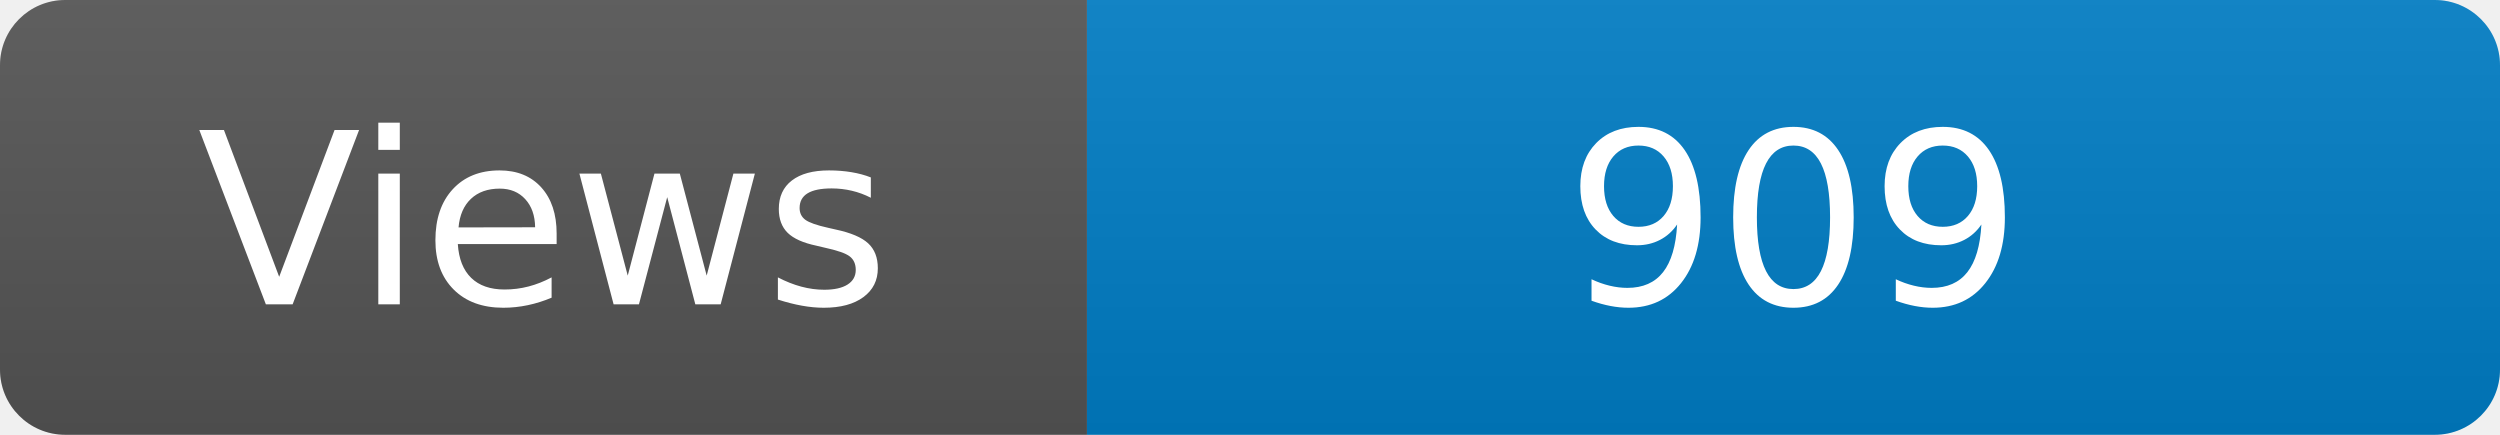
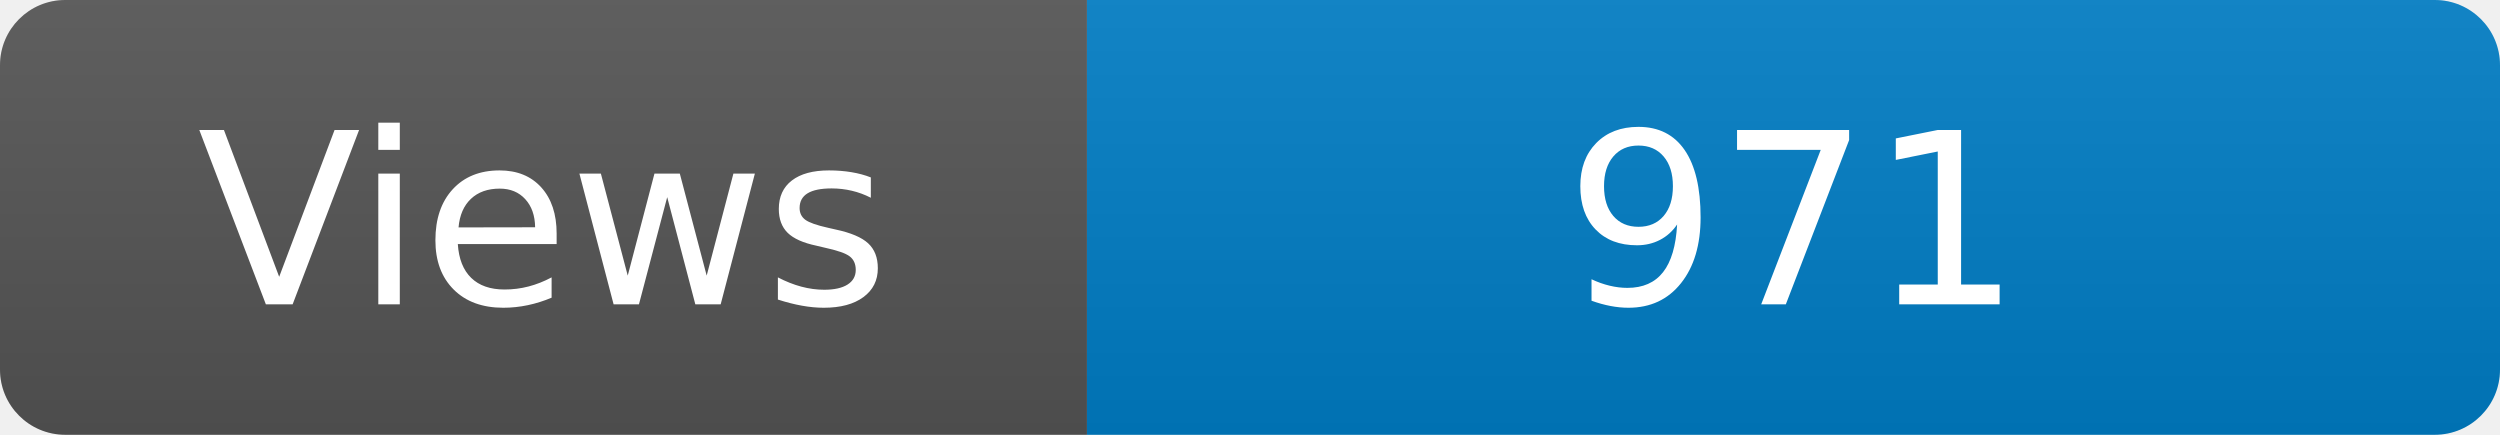
<svg xmlns="http://www.w3.org/2000/svg" width="115" height="20" role="img" aria-label="Maintained?: yes">
  <linearGradient id="s" x2="0" y2="100%">
    <stop offset="0" stop-color="#bbb" stop-opacity=".1" />
    <stop offset="1" stop-opacity=".1" />
  </linearGradient>
  <clipPath id="r">
    <rect width="115" height="20" rx="3" fill="#fff" />
  </clipPath>
  <g clip-path="url(#r)">
    <rect width="50" height="20" fill="#555" />
    <rect x="50" width="160" height="20" fill="#007ec6" />
    <rect width="115" height="20" fill="url(#s)" />
  </g>
  <g fill="#fff" text-anchor="middle" font-family="Verdana,Geneva,DejaVu Sans,sans-serif" font-size="110">
    <text x="250" y="140" transform="scale(.1)" fill="#fff">Views</text>
-     <text x="825" y="140" transform="scale(.1)" fill="#fff">909</text>
+     <text x="825" y="140" transform="scale(.1)" fill="#fff">971</text>
  </g>
</svg>
